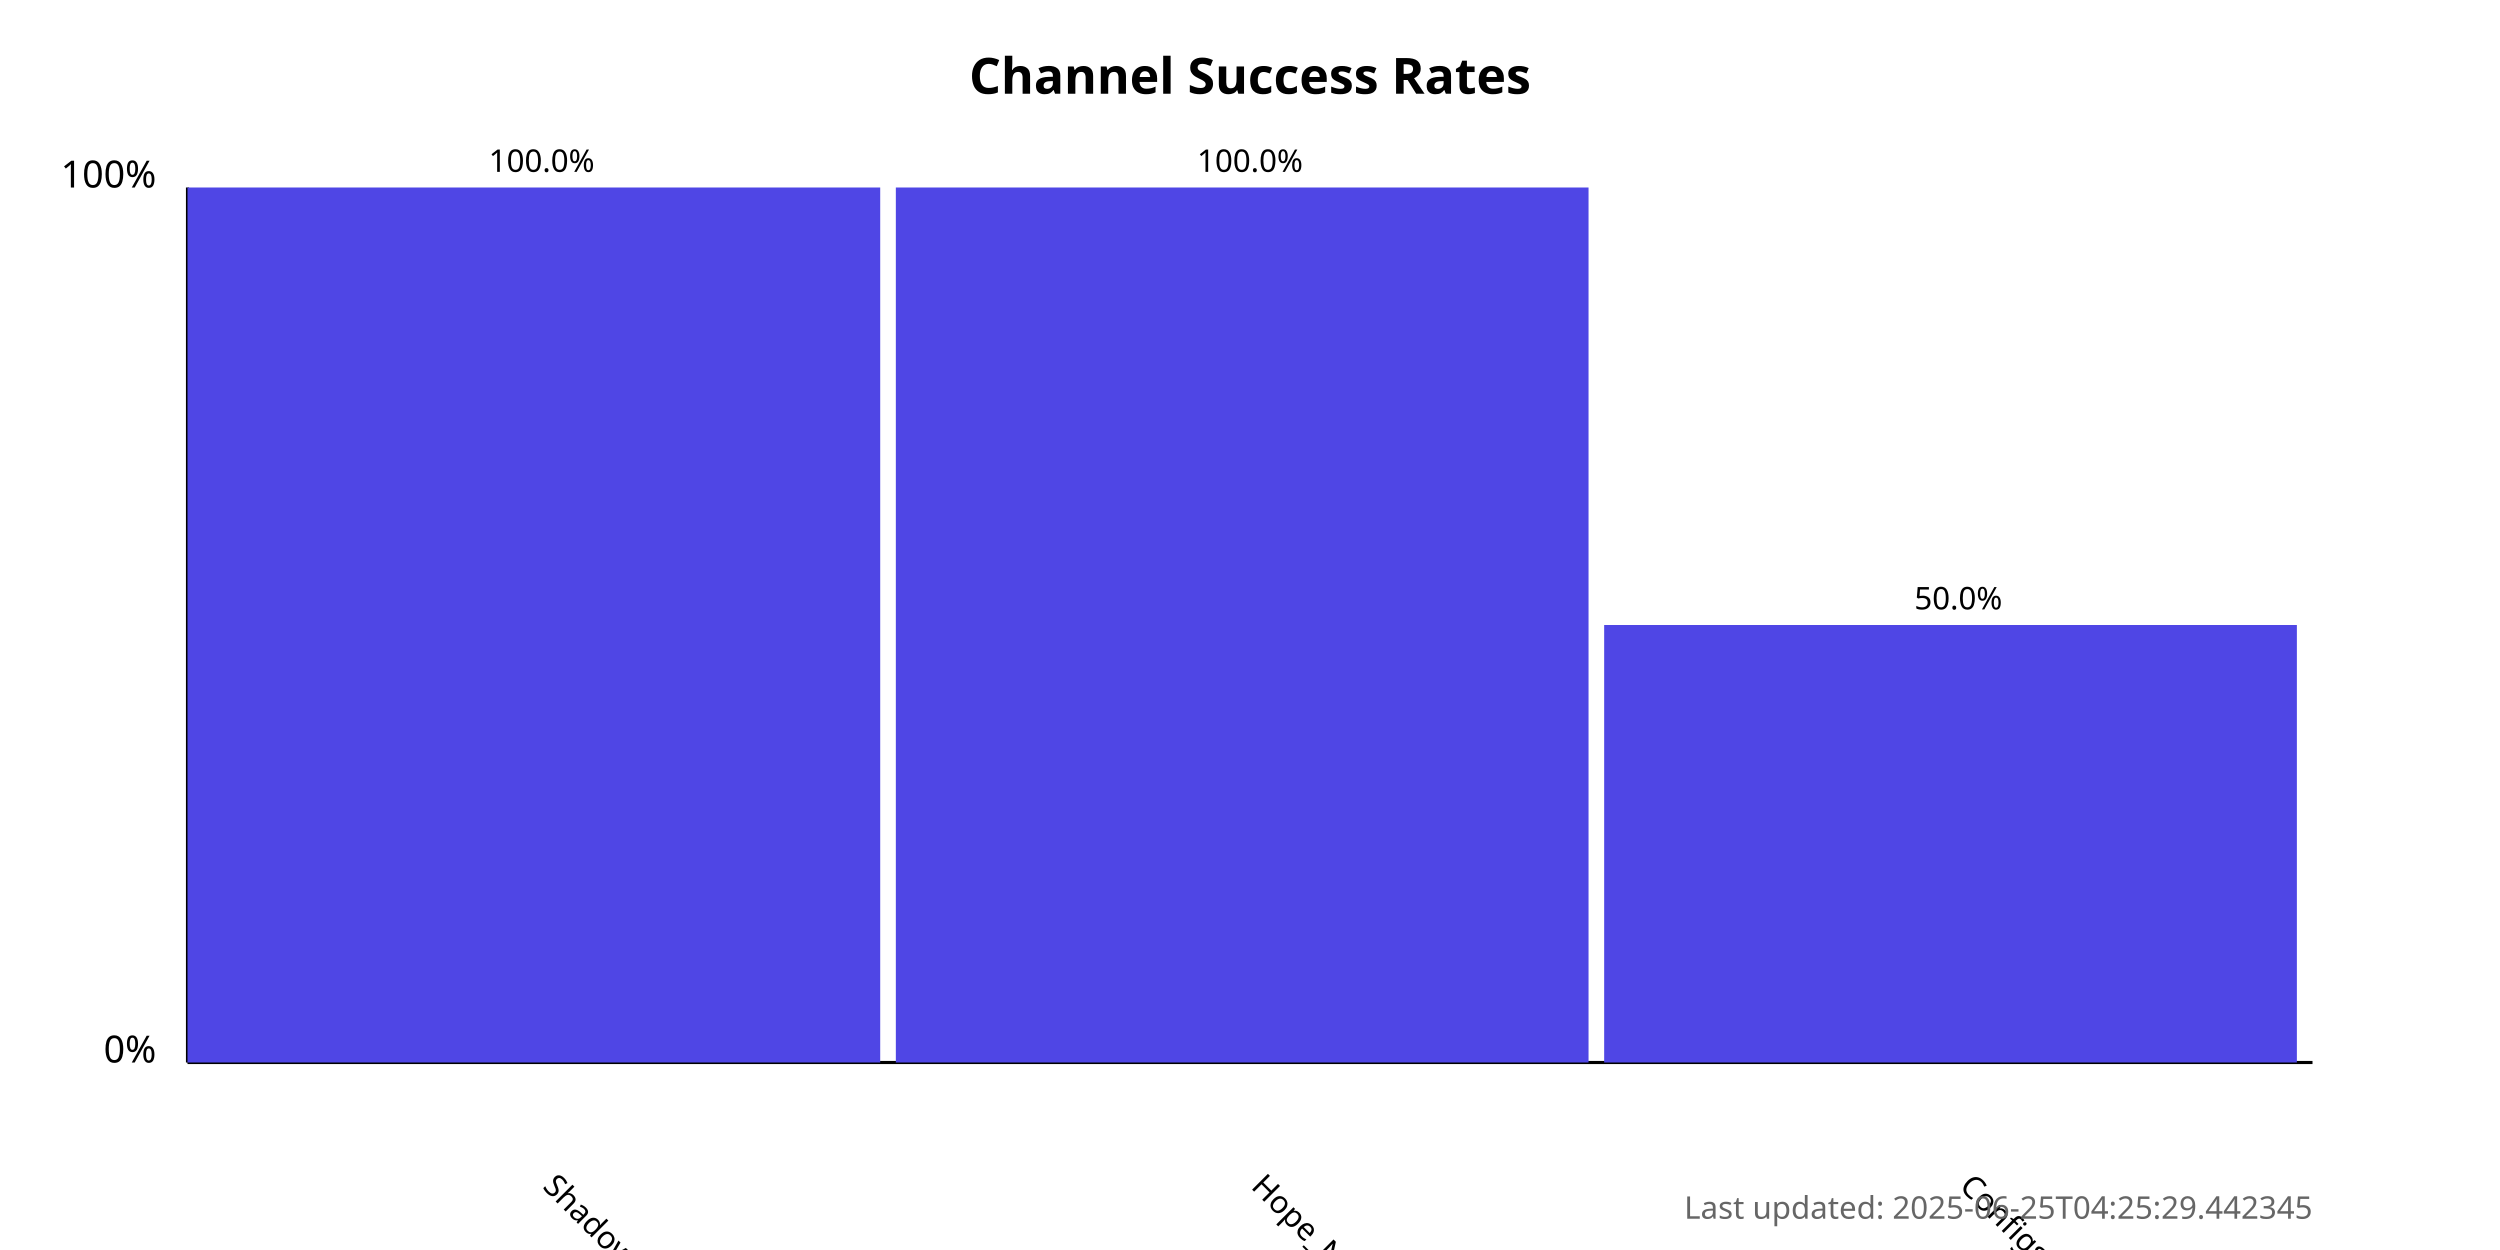
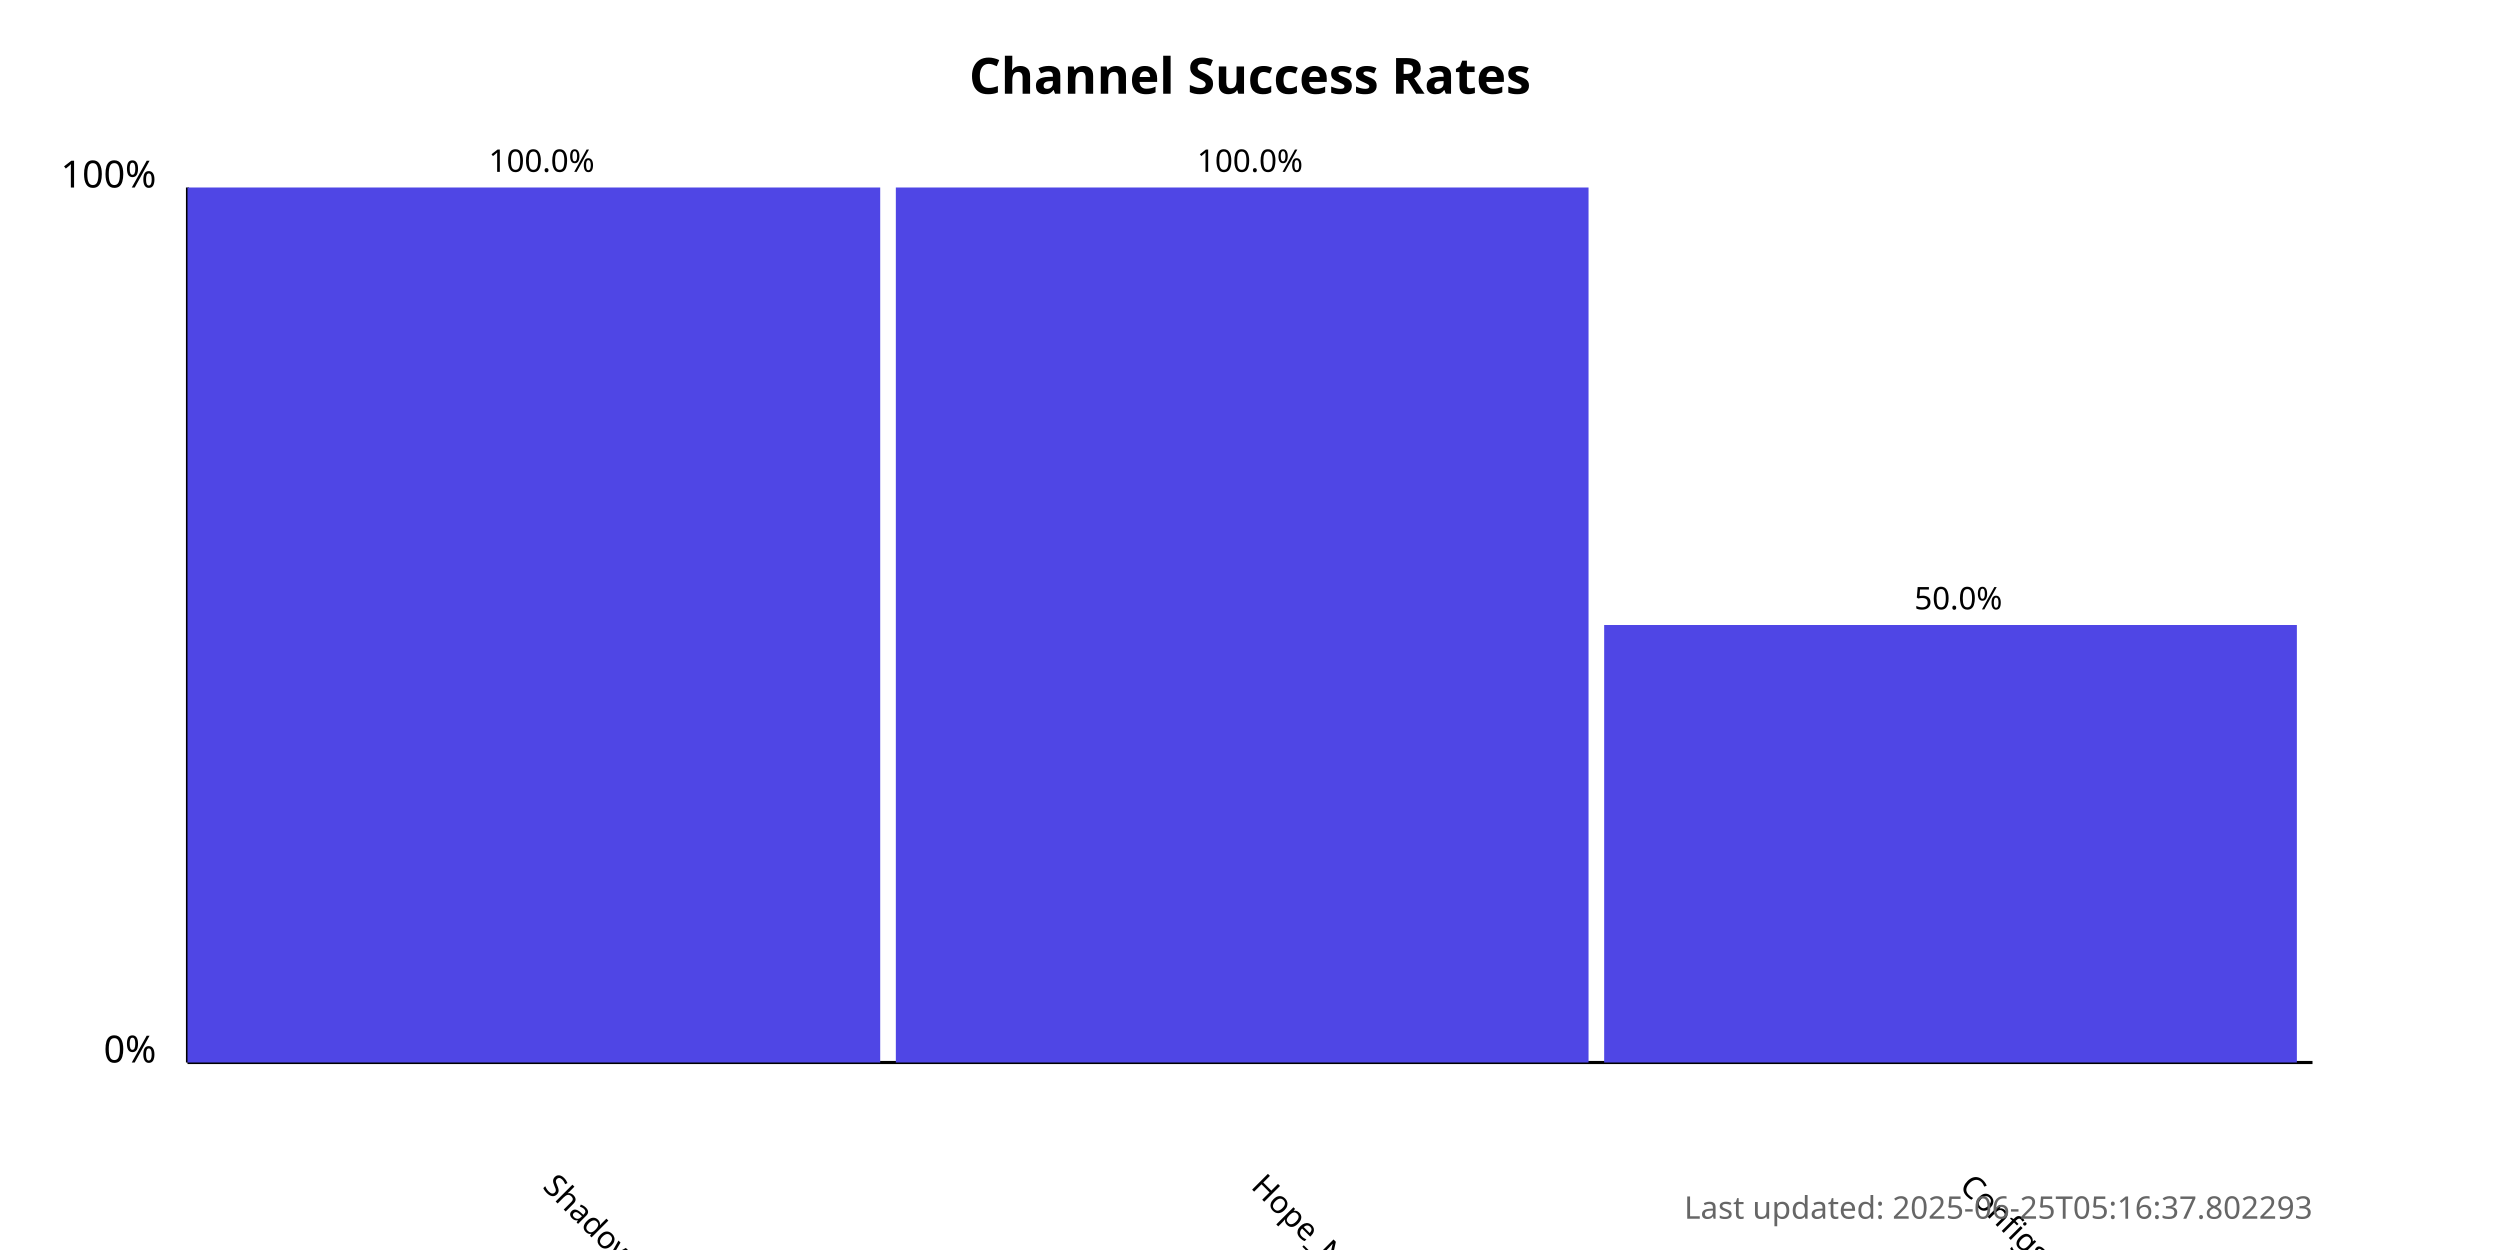
<svg xmlns="http://www.w3.org/2000/svg" width="800" height="400">
  <style>
            .chart-title { font: bold 16px sans-serif; }
            .axis-label { font: 12px sans-serif; }
            .tick-label { font: 10px sans-serif; }
            .bar { fill: #4f46e5; }
            .bar:hover { fill: #6366f1; }
            .timestamp { font: 10px sans-serif; fill: #666; }
        </style>
  <text x="400.0" y="30" text-anchor="middle" class="chart-title">
            Channel Success Rates
        </text>
  <line x1="60" y1="340" x2="60" y2="60" stroke="black" stroke-width="1" />
  <line x1="60" y1="340" x2="740" y2="340" stroke="black" stroke-width="1" />
  <text x="50" y="340" text-anchor="end" class="axis-label">0%</text>
  <text x="50" y="60" text-anchor="end" class="axis-label">100%</text>
  <g>
    <rect x="60" y="60.0" width="221.667" height="280.0" class="bar" />
    <text x="173.333" y="380" transform="rotate(45, 173.3333, 380)" text-anchor="start" class="tick-label">
                ShadowProxy66
            </text>
    <text x="173.333" y="55.0" text-anchor="middle" class="tick-label">
                100.0%
            </text>
  </g>
  <g>
    <rect x="286.667" y="60.0" width="221.667" height="280.0" class="bar" />
    <text x="400" y="380" transform="rotate(45, 400, 380)" text-anchor="start" class="tick-label">
                Hope_Net
            </text>
    <text x="400" y="55.0" text-anchor="middle" class="tick-label">
                100.0%
            </text>
  </g>
  <g>
    <rect x="513.333" y="200.0" width="221.667" height="140.0" class="bar" />
    <text x="626.667" y="380" transform="rotate(45, 626.6667, 380)" text-anchor="start" class="tick-label">
                ConfigsHubPlus
            </text>
    <text x="626.667" y="195.0" text-anchor="middle" class="tick-label">
                50.0%
            </text>
  </g>
  <text x="740" y="390" text-anchor="end" class="timestamp">
-             Last updated: 2025-06-25T04:25:29.442345
+             Last updated: 2025-06-25T05:16:37.802293
        </text>
</svg>
